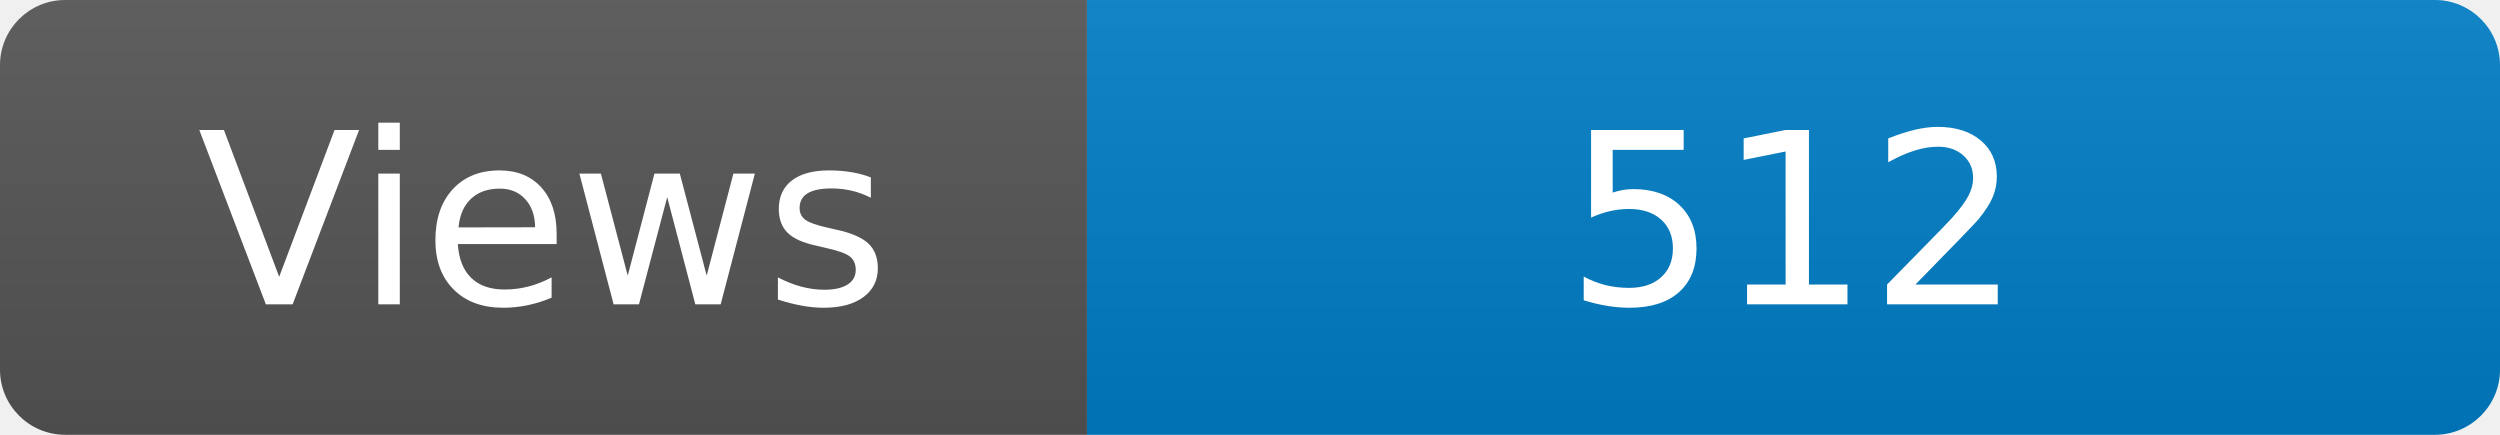
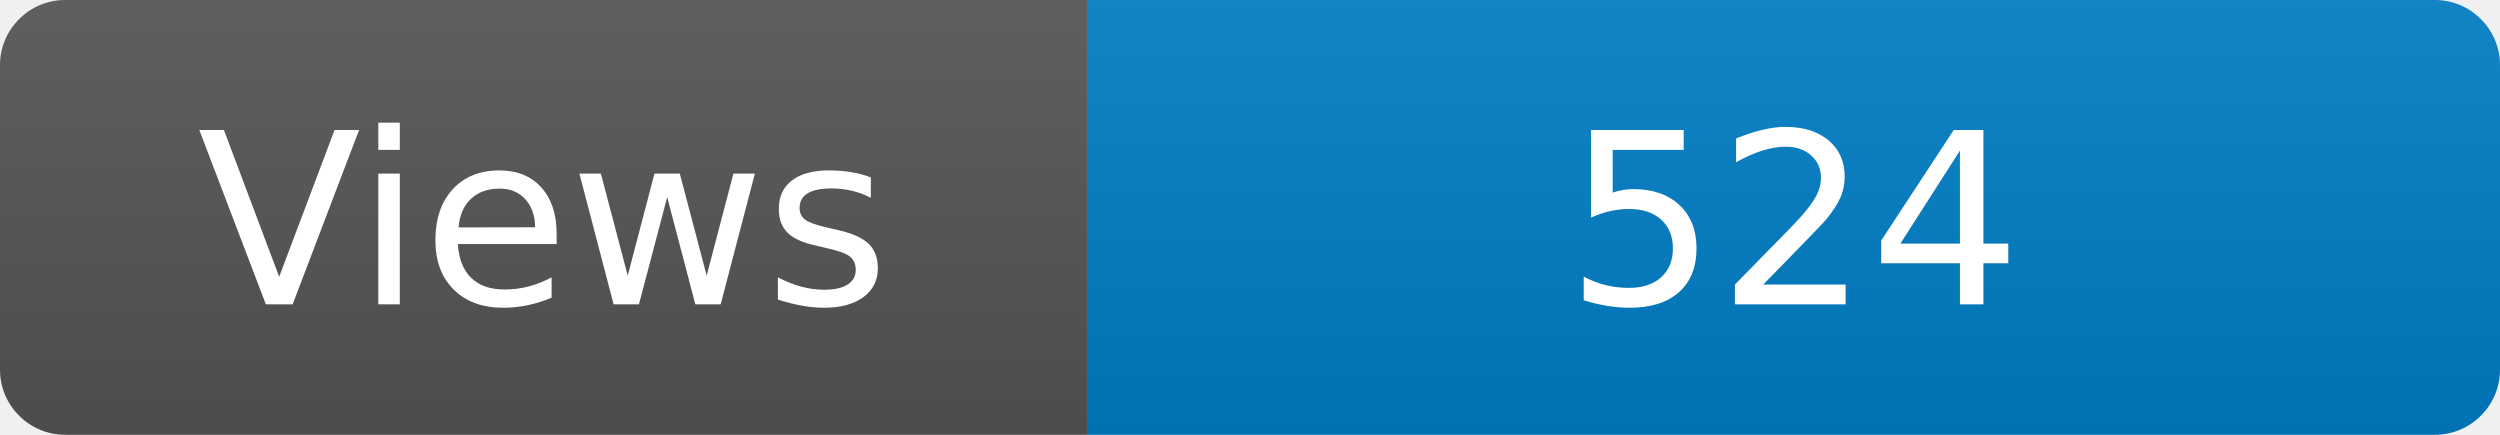
<svg xmlns="http://www.w3.org/2000/svg" width="115" height="20" role="img" aria-label="Maintained?: yes">
  <linearGradient id="s" x2="0" y2="100%">
    <stop offset="0" stop-color="#bbb" stop-opacity=".1" />
    <stop offset="1" stop-opacity=".1" />
  </linearGradient>
  <clipPath id="r">
    <rect width="115" height="20" rx="3" fill="#fff" />
  </clipPath>
  <g clip-path="url(#r)">
    <rect width="50" height="20" fill="#555" />
    <rect x="50" width="160" height="20" fill="#007ec6" />
    <rect width="115" height="20" fill="url(#s)" />
  </g>
  <g fill="#fff" text-anchor="middle" font-family="Verdana,Geneva,DejaVu Sans,sans-serif" font-size="110">
    <text x="250" y="140" transform="scale(.1)" fill="#fff">Views</text>
-     <text x="825" y="140" transform="scale(.1)" fill="#fff">512</text>
+     <text x="825" y="140" transform="scale(.1)" fill="#fff">524</text>
  </g>
</svg>
